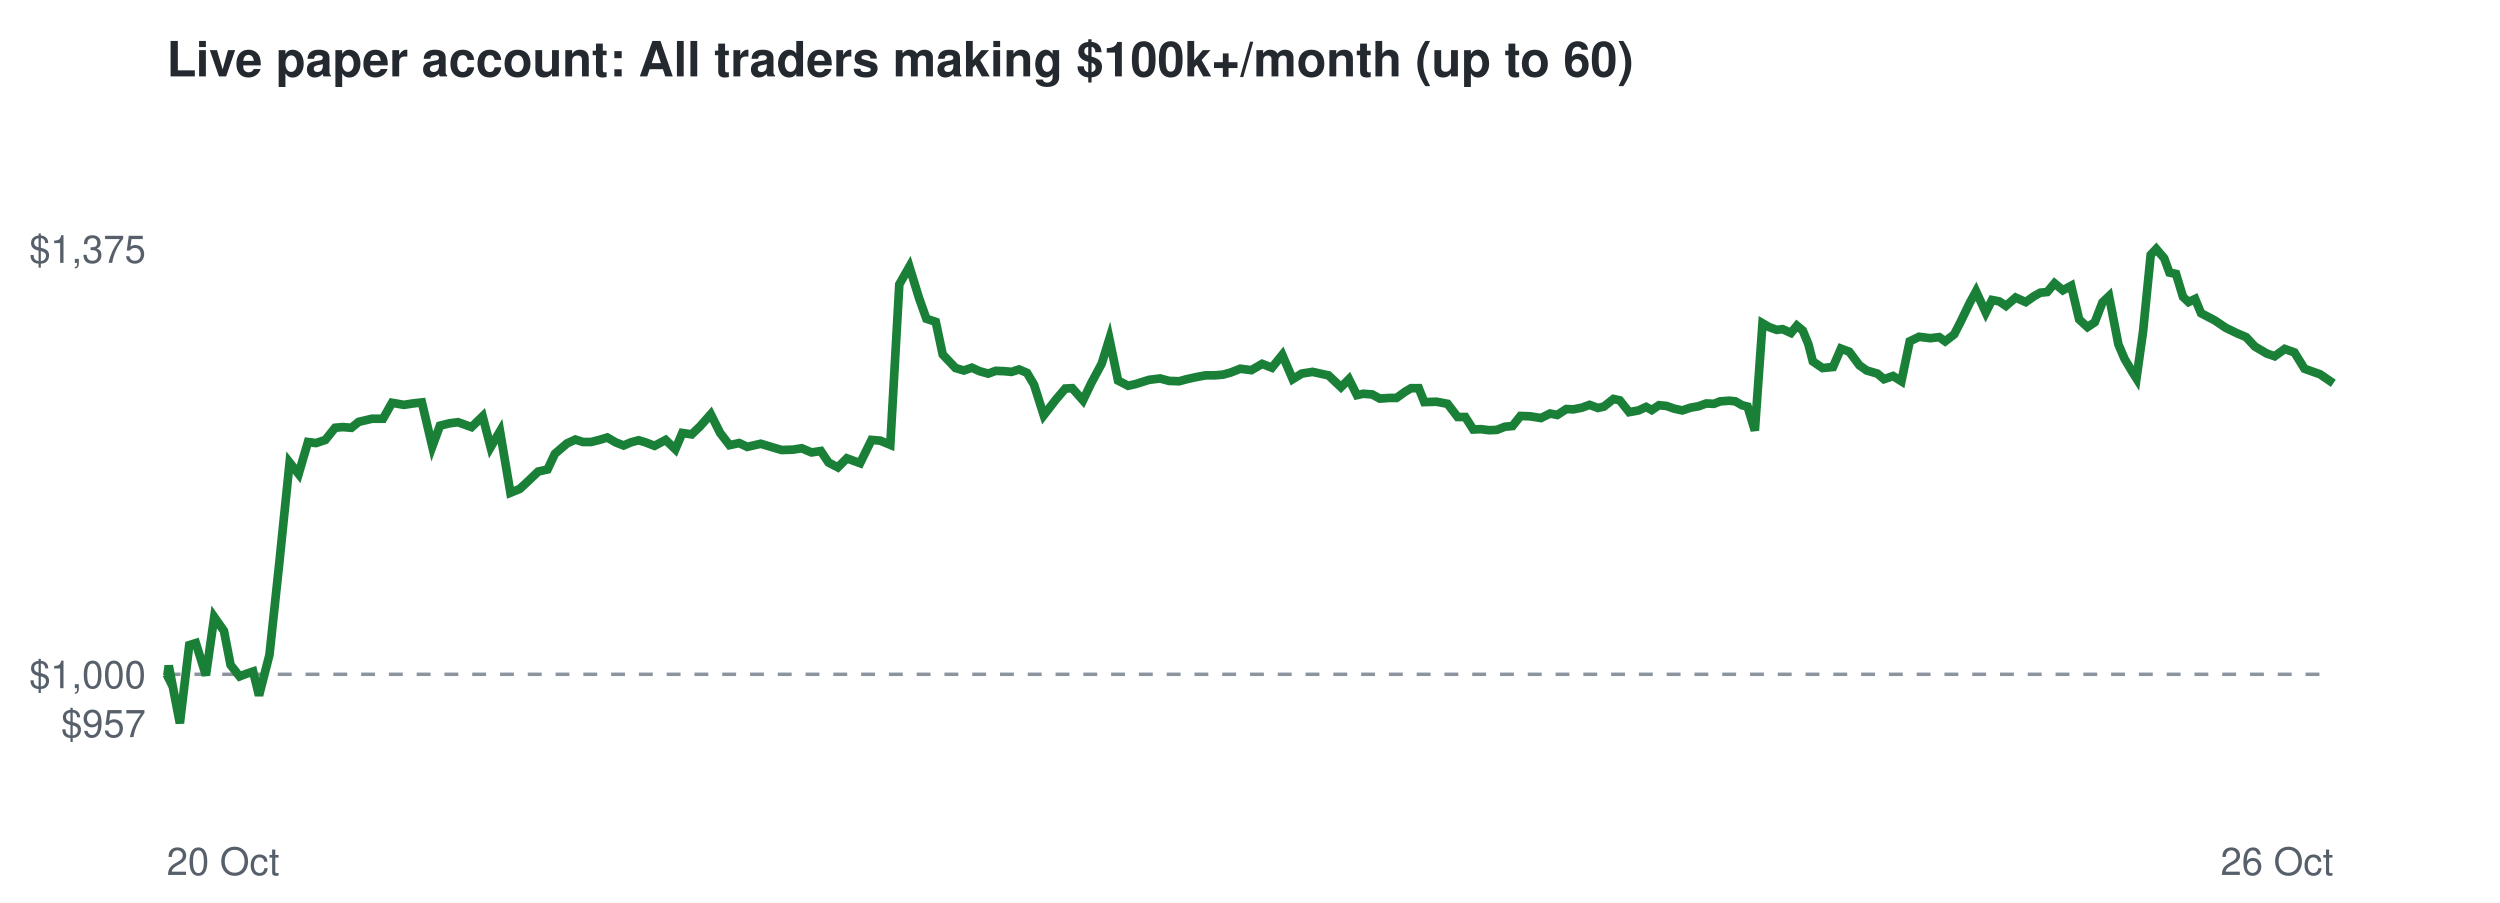
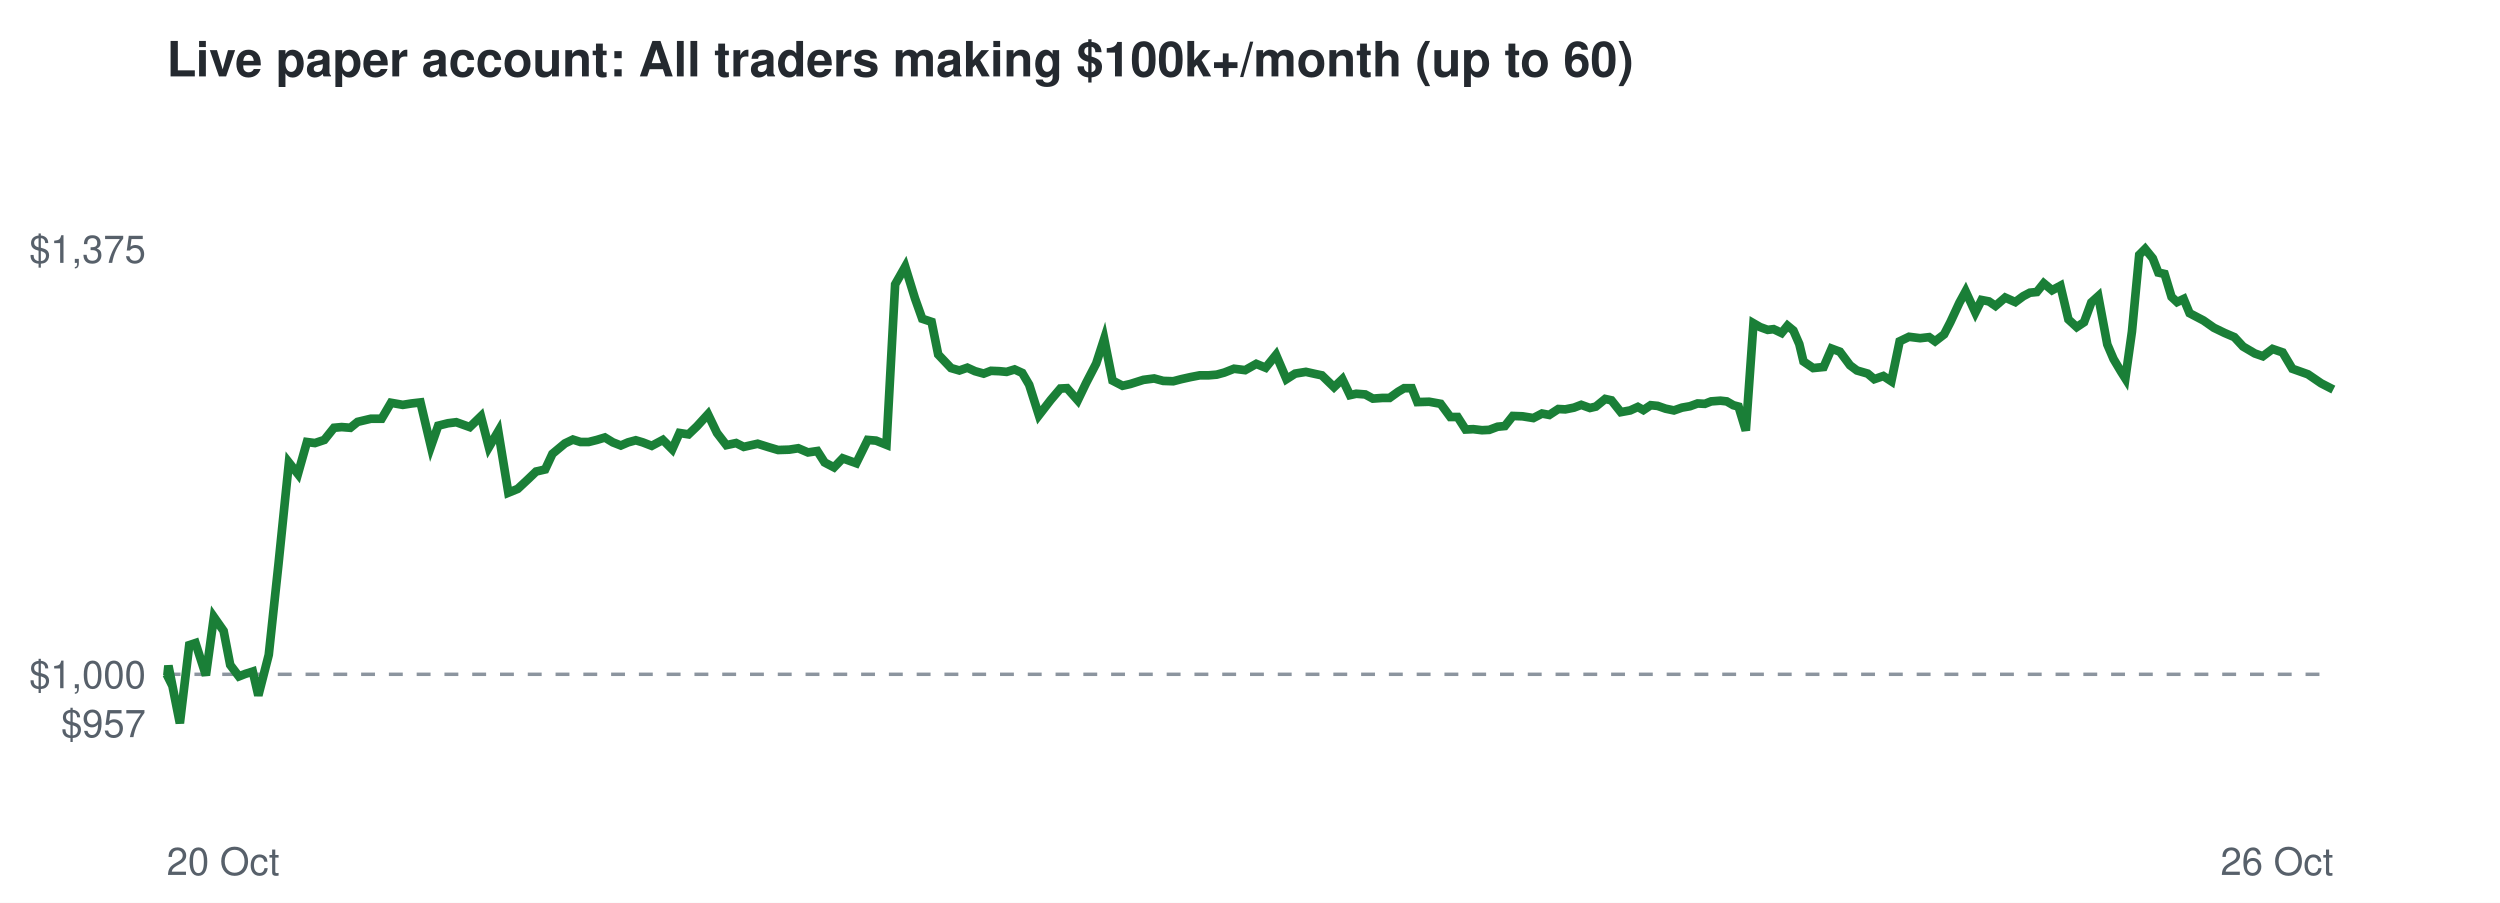
<svg xmlns="http://www.w3.org/2000/svg" viewBox="0 0 720 260" font-family="Helvetica,Arial,sans-serif">
  <rect width="720" height="260" fill="#ffffff" />
  <text x="48" y="22" font-size="14" font-weight="bold" fill="#24292f">Live paper account: All traders making $100k+/month (up to 60)</text>
  <line x1="48" x2="672" y1="194.2" y2="194.2" stroke="#8c959f" stroke-dasharray="4 4" />
  <text x="42" y="212.3" font-size="11" text-anchor="end" fill="#57606a">$957</text>
  <text x="42" y="198.2" font-size="11" text-anchor="end" fill="#57606a">$1,000</text>
  <text x="42" y="75.7" font-size="11" text-anchor="end" fill="#57606a">$1,375</text>
  <text x="48" y="252" font-size="11" fill="#57606a">20 Oct</text>
  <text x="672" y="252" font-size="11" text-anchor="end" fill="#57606a">26 Oct</text>
-   <polyline points="48.0,194.2 48.2,194.6 48.6,191.7 51.8,208.3 54.5,185.8 56.4,185.2 59.3,194.5 61.7,177.7 64.5,181.7 66.4,191.5 69.0,194.8 70.8,194.1 72.9,193.4 74.6,200.3 77.6,188.6 80.4,162.5 83.4,133.2 86.0,136.5 88.7,127.3 91.0,127.6 93.7,126.7 96.5,123.2 98.7,123.0 101.2,123.2 103.3,121.5 107.1,120.6 110.3,120.6 112.9,116.0 116.3,116.6 118.9,116.2 121.5,115.9 124.5,128.6 126.7,122.6 129.5,121.9 131.9,121.6 135.8,123.0 139.0,119.9 141.3,128.8 144.0,124.2 147.0,141.9 149.7,140.8 152.6,138.1 155.0,135.8 157.7,135.2 159.8,130.7 163.3,127.7 165.7,126.6 167.9,127.3 170.2,127.3 172.6,126.7 174.9,126.0 177.3,127.4 179.6,128.3 181.7,127.4 183.9,126.8 185.9,127.4 188.5,128.4 191.7,126.7 194.5,129.4 196.5,124.7 199.2,125.1 201.6,122.8 204.7,119.3 207.4,124.7 210.1,128.2 212.9,127.6 215.2,128.7 219.1,127.8 222.4,128.8 225.1,129.6 228.4,129.5 230.9,129.1 233.7,130.3 236.4,129.9 238.6,133.2 241.3,134.6 243.9,132.0 247.7,133.4 251.0,126.7 253.5,126.9 256.4,128.1 259.0,81.9 261.9,76.8 264.7,85.9 266.8,91.8 269.5,92.7 271.5,102.1 275.2,106.0 277.6,106.7 279.9,105.9 282.1,106.9 284.6,107.6 286.8,106.8 289.2,106.9 291.3,107.1 293.5,106.4 295.8,107.4 297.8,110.8 300.6,119.6 304.0,115.2 306.8,111.9 308.8,111.8 311.9,115.3 314.3,110.3 317.3,104.7 319.5,97.6 322.0,109.6 324.9,111.1 327.1,110.6 330.9,109.4 334.1,109.0 336.7,109.7 339.6,109.8 341.8,109.2 344.5,108.6 347.2,108.1 349.7,108.1 352.2,107.9 354.4,107.3 357.2,106.2 360.4,106.6 363.5,104.8 366.3,105.9 369.3,102.2 372.3,109.2 374.9,107.6 378.0,107.1 380.7,107.7 382.6,108.1 386.2,111.5 388.5,109.2 390.8,113.8 392.6,113.4 395.2,113.6 397.4,114.8 400.2,114.6 402.2,114.6 404.7,112.8 406.4,111.8 408.6,111.8 410.2,115.8 413.7,115.7 416.9,116.3 419.8,120.1 422.0,120.1 424.3,123.7 426.5,123.6 428.9,123.9 431.1,123.8 433.4,122.9 435.6,122.7 437.9,119.8 440.7,119.9 443.8,120.4 446.4,119.1 448.5,119.5 451.1,117.8 453.1,117.9 455.6,117.4 457.8,116.6 460.2,117.5 461.9,117.1 464.7,114.9 466.5,115.3 469.2,118.7 471.9,118.2 474.1,117.2 475.7,118.1 477.8,116.7 479.9,116.9 482.2,117.7 484.5,118.2 486.9,117.4 489.2,117.0 491.4,116.2 493.6,116.3 495.4,115.6 498.1,115.4 499.8,115.6 501.7,116.7 503.3,117.1 505.4,124.0 507.6,93.1 509.5,94.2 511.7,95.0 513.4,94.8 515.8,95.9 517.5,93.8 519.2,95.2 520.8,99.1 522.1,104.1 524.9,106.0 527.9,105.7 530.2,100.4 532.6,101.3 535.5,105.2 537.6,106.7 540.7,107.6 542.6,109.2 545.2,108.3 547.6,109.8 550.0,98.3 552.7,97.0 555.9,97.4 558.5,97.1 560.2,98.3 562.8,96.3 564.6,92.8 567.3,87.2 569.1,83.9 571.9,90.0 573.7,86.4 575.8,86.8 577.7,88.1 580.5,85.7 583.4,87.0 585.8,85.3 587.6,84.3 589.6,84.1 591.7,81.6 594.1,83.6 596.5,82.3 598.8,92.0 601.2,94.2 603.3,92.8 605.5,87.1 607.4,85.3 610.1,99.2 611.9,103.4 614.1,107.1 615.3,109.0 617.2,95.5 619.4,73.4 621.0,71.7 623.3,74.4 624.8,78.5 626.7,78.9 628.7,85.5 630.3,87.0 632.2,86.1 633.9,90.2 637.9,92.3 641.0,94.4 644.1,95.9 646.9,97.1 649.4,99.8 652.8,101.8 655.1,102.6 658.0,100.5 660.8,101.5 663.7,106.2 668.2,107.8 672.0,110.4" fill="none" stroke="#1a7f37" stroke-width="2.5" />
+   <polyline points="48.0,194.2 48.2,194.6 48.5,191.7 51.8,208.3 54.5,185.8 56.3,185.2 59.3,194.5 61.6,177.7 64.4,181.7 66.3,191.5 68.8,194.8 70.6,194.1 72.8,193.4 74.4,200.3 77.4,188.6 80.2,162.5 83.2,133.2 85.8,136.5 88.4,127.3 90.7,127.6 93.4,126.7 96.2,123.2 98.4,123.0 100.9,123.2 103.0,121.5 106.8,120.6 109.9,120.6 112.6,116.0 116.0,116.6 118.5,116.2 121.1,115.9 124.1,128.6 126.2,122.6 129.0,121.9 131.4,121.6 135.3,123.0 138.5,119.9 140.8,128.8 143.5,124.2 146.4,141.9 149.1,140.8 152.0,138.1 154.4,135.8 157.0,135.2 159.1,130.7 162.7,127.7 165.0,126.6 167.2,127.3 169.5,127.3 171.9,126.7 174.2,126.0 176.5,127.4 178.8,128.3 180.9,127.4 183.1,126.8 185.1,127.4 187.7,128.4 190.9,126.7 193.6,129.4 195.7,124.7 198.3,125.1 200.7,122.8 203.9,119.3 206.5,124.7 209.2,128.2 212.0,127.6 214.2,128.7 218.2,127.8 221.4,128.8 224.1,129.6 227.3,129.5 229.9,129.1 232.7,130.3 235.4,129.9 237.5,133.2 240.2,134.6 242.7,132.0 246.6,133.4 249.9,126.7 252.3,126.9 255.3,128.1 257.8,81.9 260.7,76.8 263.5,85.9 265.6,91.8 268.3,92.7 270.2,102.1 273.9,106.0 276.3,106.7 278.6,105.9 280.8,106.9 283.3,107.6 285.4,106.8 287.8,106.9 289.9,107.1 292.2,106.4 294.4,107.4 296.4,110.8 299.2,119.6 302.6,115.2 305.4,111.9 307.3,111.8 310.4,115.3 312.8,110.3 315.7,104.7 318.0,97.6 320.4,109.6 323.3,111.1 325.5,110.6 329.3,109.4 332.4,109.0 335.0,109.7 337.9,109.8 340.2,109.2 342.9,108.6 345.5,108.1 348.0,108.1 350.4,107.9 352.6,107.3 355.4,106.2 358.6,106.6 361.8,104.8 364.5,105.9 367.5,102.2 370.5,109.2 373.0,107.6 376.1,107.1 378.8,107.7 380.7,108.1 384.2,111.5 386.6,109.2 388.8,113.8 390.6,113.4 393.2,113.6 395.4,114.8 398.2,114.6 400.2,114.6 402.7,112.8 404.4,111.8 406.6,111.8 408.2,115.8 411.6,115.7 414.9,116.3 417.7,120.1 419.8,120.1 422.1,123.7 424.3,123.6 426.8,123.9 428.9,123.8 431.3,122.9 433.4,122.7 435.7,119.8 438.5,119.9 441.6,120.4 444.1,119.1 446.2,119.5 448.8,117.8 450.8,117.9 453.3,117.4 455.4,116.6 457.9,117.5 459.6,117.1 462.3,114.9 464.1,115.3 466.8,118.7 469.5,118.2 471.7,117.2 473.3,118.1 475.4,116.7 477.4,116.9 479.7,117.7 482.1,118.2 484.4,117.4 486.7,117.0 488.9,116.2 491.0,116.3 492.8,115.6 495.5,115.4 497.3,115.6 499.2,116.7 500.7,117.1 502.8,124.0 505.0,93.1 506.9,94.2 509.1,95.0 510.8,94.8 513.1,95.9 514.8,93.8 516.5,95.2 518.2,99.1 519.4,104.1 522.2,106.0 525.2,105.7 527.5,100.4 529.9,101.3 532.8,105.2 534.8,106.7 537.9,107.6 539.8,109.2 542.4,108.3 544.7,109.8 547.1,98.3 549.8,97.0 553.0,97.4 555.6,97.1 557.3,98.3 559.9,96.3 561.7,92.8 564.3,87.2 566.1,83.9 568.9,90.0 570.7,86.4 572.8,86.8 574.7,88.1 577.5,85.7 580.4,87.0 582.7,85.3 584.6,84.3 586.6,84.1 588.6,81.6 591.0,83.6 593.4,82.3 595.7,92.0 598.1,94.2 600.2,92.8 602.3,87.1 604.3,85.3 606.9,99.2 608.7,103.4 610.9,107.1 612.1,109.0 614.0,95.5 616.1,73.4 617.8,71.7 620.0,74.4 621.6,78.5 623.4,78.9 625.4,85.5 627.0,87.0 628.9,86.1 630.6,90.2 634.6,92.3 637.6,94.4 640.7,95.9 643.5,97.1 646.0,99.8 649.4,101.8 651.7,102.6 654.5,100.5 657.4,101.5 660.2,106.2 664.7,107.8 668.5,110.4 672.0,112.2" fill="none" stroke="#1a7f37" stroke-width="2.5" />
</svg>
